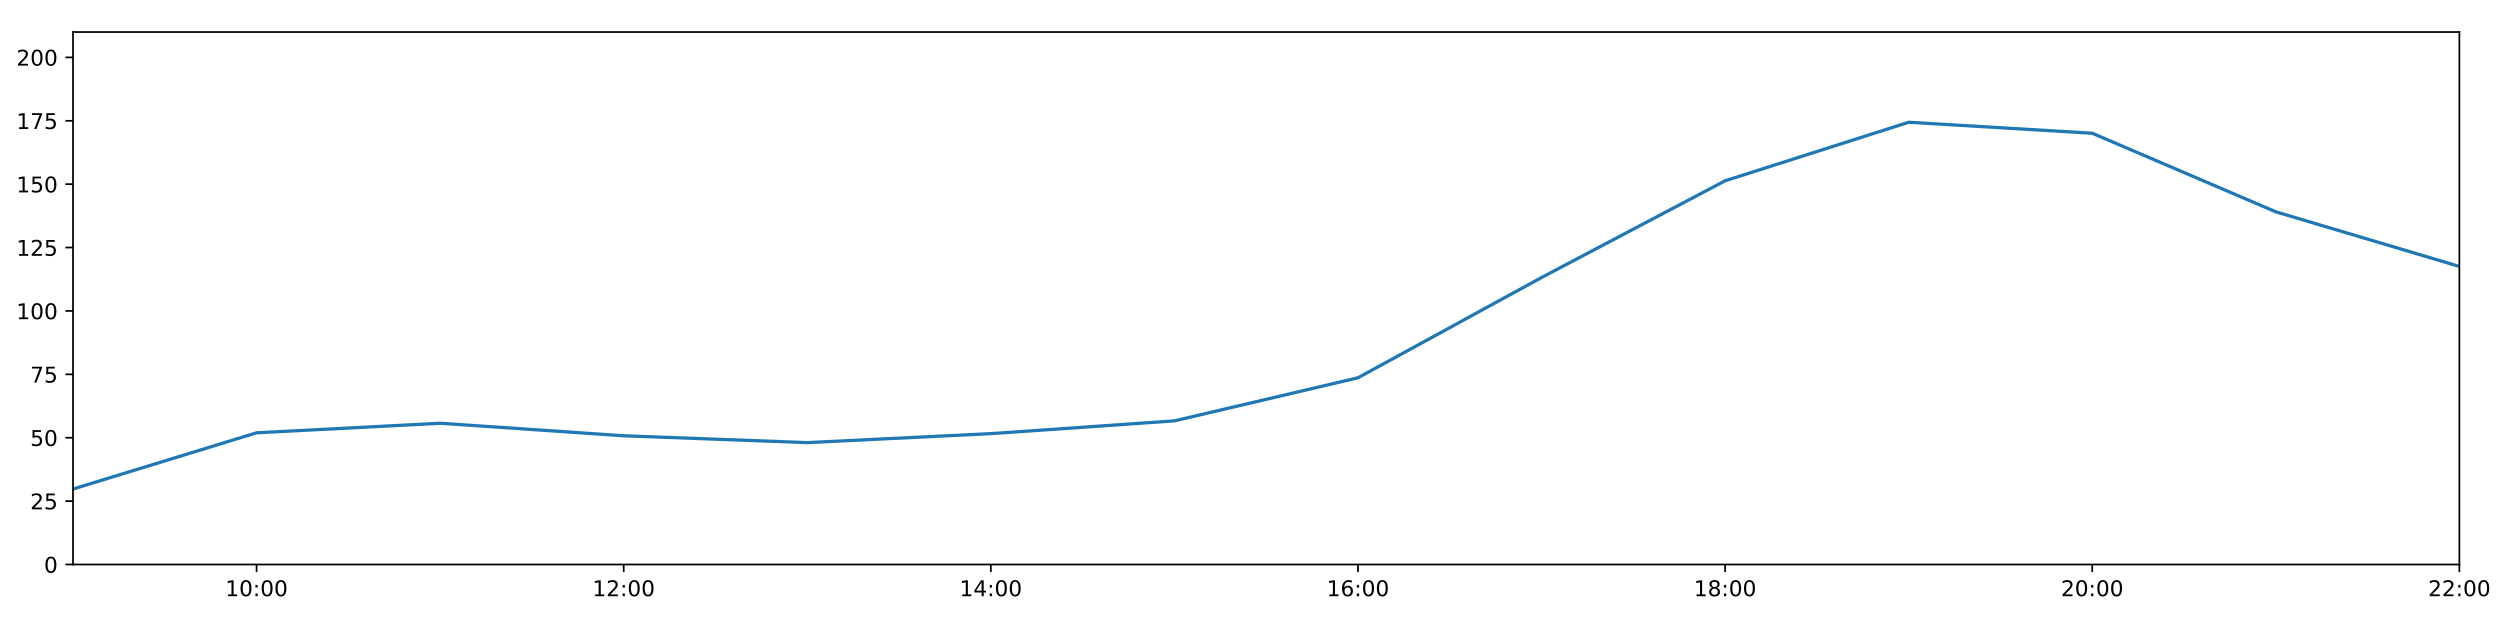
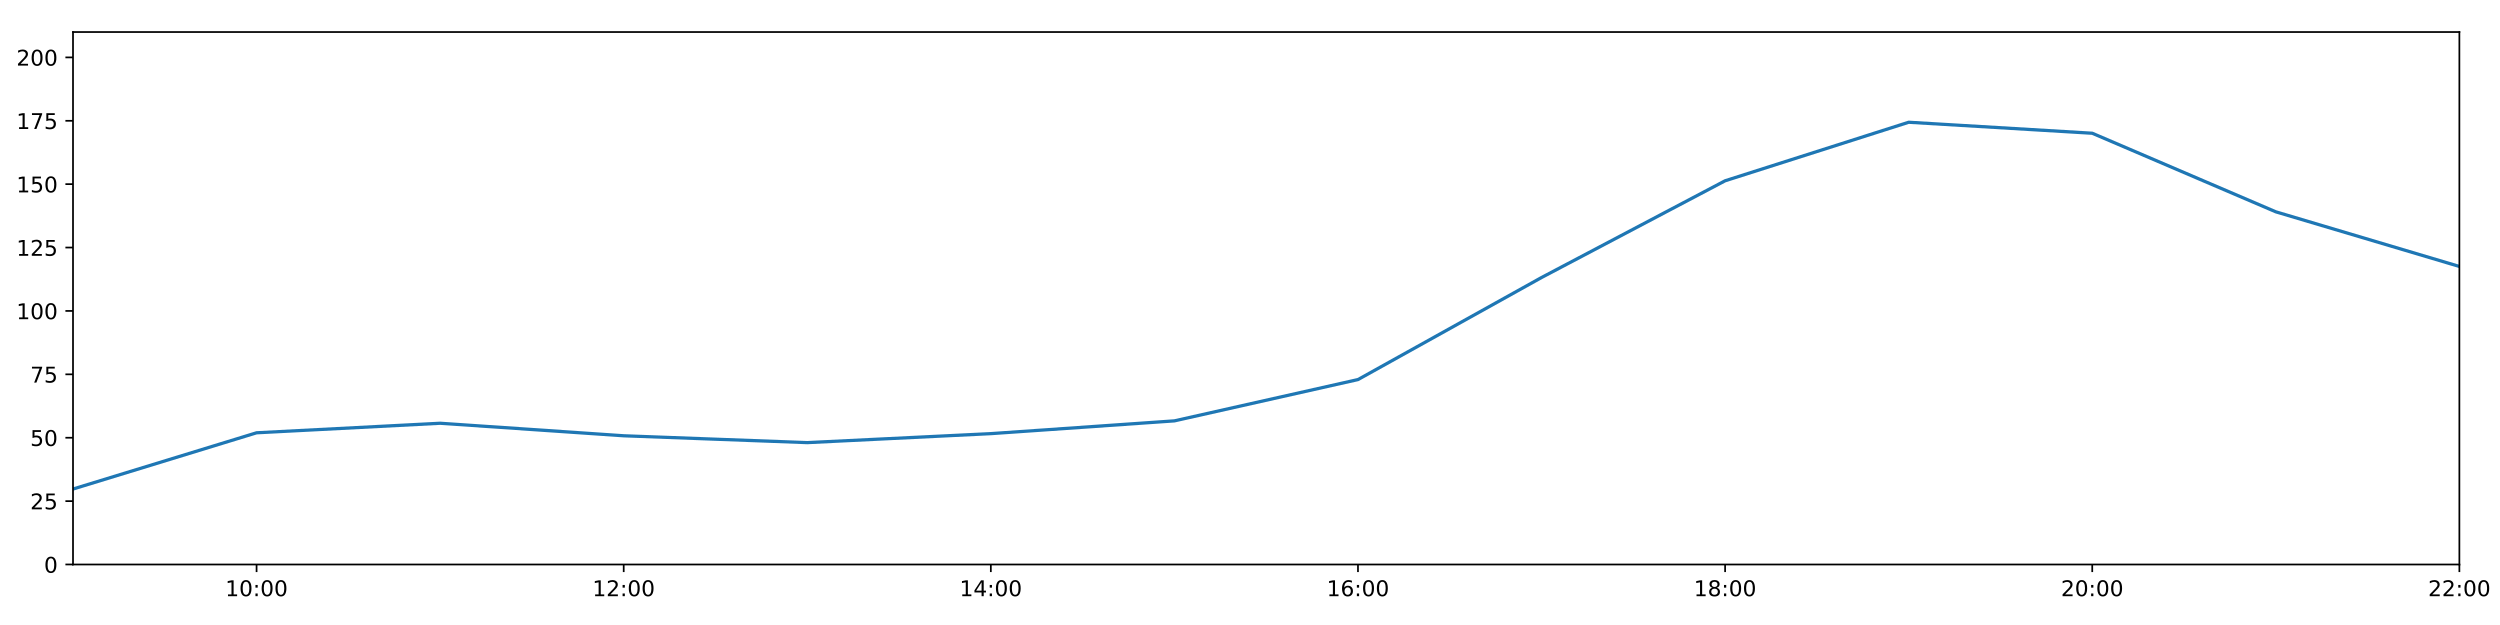
<svg xmlns="http://www.w3.org/2000/svg" xmlns:xlink="http://www.w3.org/1999/xlink" height="288pt" version="1.1" viewBox="0 0 1152 288" width="1152pt">
  <defs>
    <style type="text/css">
*{stroke-linecap:butt;stroke-linejoin:round;}
  </style>
  </defs>
  <g id="figure_1">
    <g id="patch_1">
      <path d="M 0 288  L 1152 288  L 1152 0  L 0 0  z " style="fill:#ffffff;" />
    </g>
    <g id="axes_1">
      <g id="patch_2">
        <path d="M 33.64 260.12  L 1133.28 260.12  L 1133.28 14.76  L 33.64 14.76  z " style="fill:#ffffff;" />
      </g>
      <g id="matplotlib.axis_1">
        <g id="xtick_1">
          <g id="line2d_1">
            <defs>
-               <path d="M 0 0  L 0 3.5  " id="md86b845a09" style="stroke:#000000;stroke-width:0.8;" />
-             </defs>
-             <g>
-               <use style="stroke:#000000;stroke-width:0.8;" x="118.228" xlink:href="#md86b845a09" y="260.12" />
+               <path d="M 0 0  L 0 3.5  " id="m7e33eb65a1" style="stroke:#000000;stroke-width:0.8;" />
+             </defs>
+             <g>
+               <use style="stroke:#000000;stroke-width:0.8;" x="118.228" xlink:href="#m7e33eb65a1" y="260.12" />
            </g>
          </g>
          <g id="text_1">
            <defs>
              <path d="M 12.406 8.297  L 28.516 8.297  L 28.516 63.922  L 10.984 60.406  L 10.984 69.391  L 28.422 72.906  L 38.281 72.906  L 38.281 8.297  L 54.391 8.297  L 54.391 0  L 12.406 0  z " id="DejaVuSans-49" />
              <path d="M 31.781 66.406  Q 24.172 66.406 20.328 58.906  Q 16.5 51.422 16.5 36.375  Q 16.5 21.391 20.328 13.891  Q 24.172 6.391 31.781 6.391  Q 39.453 6.391 43.281 13.891  Q 47.125 21.391 47.125 36.375  Q 47.125 51.422 43.281 58.906  Q 39.453 66.406 31.781 66.406  z M 31.781 74.219  Q 44.047 74.219 50.516 64.516  Q 56.984 54.828 56.984 36.375  Q 56.984 17.969 50.516 8.266  Q 44.047 -1.422 31.781 -1.422  Q 19.531 -1.422 13.062 8.266  Q 6.594 17.969 6.594 36.375  Q 6.594 54.828 13.062 64.516  Q 19.531 74.219 31.781 74.219  z " id="DejaVuSans-48" />
              <path d="M 11.719 12.406  L 22.016 12.406  L 22.016 0  L 11.719 0  z M 11.719 51.703  L 22.016 51.703  L 22.016 39.312  L 11.719 39.312  z " id="DejaVuSans-58" />
            </defs>
            <g transform="translate(103.8183 274.7184)scale(0.1 -0.1)">
              <use xlink:href="#DejaVuSans-49" />
              <use x="63.623" xlink:href="#DejaVuSans-48" />
              <use x="127.246" xlink:href="#DejaVuSans-58" />
              <use x="160.938" xlink:href="#DejaVuSans-48" />
              <use x="224.561" xlink:href="#DejaVuSans-48" />
            </g>
          </g>
        </g>
        <g id="xtick_2">
          <g id="line2d_2">
            <g>
-               <use style="stroke:#000000;stroke-width:0.8;" x="287.403" xlink:href="#md86b845a09" y="260.12" />
+               <use style="stroke:#000000;stroke-width:0.8;" x="287.403" xlink:href="#m7e33eb65a1" y="260.12" />
            </g>
          </g>
          <g id="text_2">
            <defs>
              <path d="M 19.188 8.297  L 53.609 8.297  L 53.609 0  L 7.328 0  L 7.328 8.297  Q 12.938 14.109 22.625 23.891  Q 32.328 33.688 34.812 36.531  Q 39.547 41.844 41.422 45.531  Q 43.312 49.219 43.312 52.781  Q 43.312 58.594 39.234 62.25  Q 35.156 65.922 28.609 65.922  Q 23.969 65.922 18.812 64.312  Q 13.672 62.703 7.812 59.422  L 7.812 69.391  Q 13.766 71.781 18.938 73  Q 24.125 74.219 28.422 74.219  Q 39.75 74.219 46.484 68.547  Q 53.219 62.891 53.219 53.422  Q 53.219 48.922 51.531 44.891  Q 49.859 40.875 45.406 35.406  Q 44.188 33.984 37.641 27.219  Q 31.109 20.453 19.188 8.297  z " id="DejaVuSans-50" />
            </defs>
            <g transform="translate(272.9937 274.7184)scale(0.1 -0.1)">
              <use xlink:href="#DejaVuSans-49" />
              <use x="63.623" xlink:href="#DejaVuSans-50" />
              <use x="127.246" xlink:href="#DejaVuSans-58" />
              <use x="160.938" xlink:href="#DejaVuSans-48" />
              <use x="224.561" xlink:href="#DejaVuSans-48" />
            </g>
          </g>
        </g>
        <g id="xtick_3">
          <g id="line2d_3">
            <g>
-               <use style="stroke:#000000;stroke-width:0.8;" x="456.578" xlink:href="#md86b845a09" y="260.12" />
+               <use style="stroke:#000000;stroke-width:0.8;" x="456.578" xlink:href="#m7e33eb65a1" y="260.12" />
            </g>
          </g>
          <g id="text_3">
            <defs>
              <path d="M 37.797 64.312  L 12.891 25.391  L 37.797 25.391  z M 35.203 72.906  L 47.609 72.906  L 47.609 25.391  L 58.016 25.391  L 58.016 17.188  L 47.609 17.188  L 47.609 0  L 37.797 0  L 37.797 17.188  L 4.891 17.188  L 4.891 26.703  z " id="DejaVuSans-52" />
            </defs>
            <g transform="translate(442.1691 274.7184)scale(0.1 -0.1)">
              <use xlink:href="#DejaVuSans-49" />
              <use x="63.623" xlink:href="#DejaVuSans-52" />
              <use x="127.246" xlink:href="#DejaVuSans-58" />
              <use x="160.938" xlink:href="#DejaVuSans-48" />
              <use x="224.561" xlink:href="#DejaVuSans-48" />
            </g>
          </g>
        </g>
        <g id="xtick_4">
          <g id="line2d_4">
            <g>
-               <use style="stroke:#000000;stroke-width:0.8;" x="625.754" xlink:href="#md86b845a09" y="260.12" />
+               <use style="stroke:#000000;stroke-width:0.8;" x="625.754" xlink:href="#m7e33eb65a1" y="260.12" />
            </g>
          </g>
          <g id="text_4">
            <defs>
              <path d="M 33.016 40.375  Q 26.375 40.375 22.484 35.828  Q 18.609 31.297 18.609 23.391  Q 18.609 15.531 22.484 10.953  Q 26.375 6.391 33.016 6.391  Q 39.656 6.391 43.531 10.953  Q 47.406 15.531 47.406 23.391  Q 47.406 31.297 43.531 35.828  Q 39.656 40.375 33.016 40.375  z M 52.594 71.297  L 52.594 62.312  Q 48.875 64.062 45.094 64.984  Q 41.312 65.922 37.594 65.922  Q 27.828 65.922 22.672 59.328  Q 17.531 52.734 16.797 39.406  Q 19.672 43.656 24.016 45.922  Q 28.375 48.188 33.594 48.188  Q 44.578 48.188 50.953 41.516  Q 57.328 34.859 57.328 23.391  Q 57.328 12.156 50.688 5.359  Q 44.047 -1.422 33.016 -1.422  Q 20.359 -1.422 13.672 8.266  Q 6.984 17.969 6.984 36.375  Q 6.984 53.656 15.188 63.938  Q 23.391 74.219 37.203 74.219  Q 40.922 74.219 44.703 73.484  Q 48.484 72.75 52.594 71.297  z " id="DejaVuSans-54" />
            </defs>
            <g transform="translate(611.3445 274.7184)scale(0.1 -0.1)">
              <use xlink:href="#DejaVuSans-49" />
              <use x="63.623" xlink:href="#DejaVuSans-54" />
              <use x="127.246" xlink:href="#DejaVuSans-58" />
              <use x="160.938" xlink:href="#DejaVuSans-48" />
              <use x="224.561" xlink:href="#DejaVuSans-48" />
            </g>
          </g>
        </g>
        <g id="xtick_5">
          <g id="line2d_5">
            <g>
-               <use style="stroke:#000000;stroke-width:0.8;" x="794.929" xlink:href="#md86b845a09" y="260.12" />
+               <use style="stroke:#000000;stroke-width:0.8;" x="794.929" xlink:href="#m7e33eb65a1" y="260.12" />
            </g>
          </g>
          <g id="text_5">
            <defs>
              <path d="M 31.781 34.625  Q 24.75 34.625 20.719 30.859  Q 16.703 27.094 16.703 20.516  Q 16.703 13.922 20.719 10.156  Q 24.75 6.391 31.781 6.391  Q 38.812 6.391 42.859 10.172  Q 46.922 13.969 46.922 20.516  Q 46.922 27.094 42.891 30.859  Q 38.875 34.625 31.781 34.625  z M 21.922 38.812  Q 15.578 40.375 12.031 44.719  Q 8.5 49.078 8.5 55.328  Q 8.5 64.062 14.719 69.141  Q 20.953 74.219 31.781 74.219  Q 42.672 74.219 48.875 69.141  Q 55.078 64.062 55.078 55.328  Q 55.078 49.078 51.531 44.719  Q 48 40.375 41.703 38.812  Q 48.828 37.156 52.797 32.312  Q 56.781 27.484 56.781 20.516  Q 56.781 9.906 50.312 4.234  Q 43.844 -1.422 31.781 -1.422  Q 19.734 -1.422 13.25 4.234  Q 6.781 9.906 6.781 20.516  Q 6.781 27.484 10.781 32.312  Q 14.797 37.156 21.922 38.812  z M 18.312 54.391  Q 18.312 48.734 21.844 45.562  Q 25.391 42.391 31.781 42.391  Q 38.141 42.391 41.719 45.562  Q 45.312 48.734 45.312 54.391  Q 45.312 60.062 41.719 63.234  Q 38.141 66.406 31.781 66.406  Q 25.391 66.406 21.844 63.234  Q 18.312 60.062 18.312 54.391  z " id="DejaVuSans-56" />
            </defs>
            <g transform="translate(780.5199 274.7184)scale(0.1 -0.1)">
              <use xlink:href="#DejaVuSans-49" />
              <use x="63.623" xlink:href="#DejaVuSans-56" />
              <use x="127.246" xlink:href="#DejaVuSans-58" />
              <use x="160.938" xlink:href="#DejaVuSans-48" />
              <use x="224.561" xlink:href="#DejaVuSans-48" />
            </g>
          </g>
        </g>
        <g id="xtick_6">
          <g id="line2d_6">
            <g>
-               <use style="stroke:#000000;stroke-width:0.8;" x="964.105" xlink:href="#md86b845a09" y="260.12" />
+               <use style="stroke:#000000;stroke-width:0.8;" x="964.105" xlink:href="#m7e33eb65a1" y="260.12" />
            </g>
          </g>
          <g id="text_6">
            <g transform="translate(949.6952 274.7184)scale(0.1 -0.1)">
              <use xlink:href="#DejaVuSans-50" />
              <use x="63.623" xlink:href="#DejaVuSans-48" />
              <use x="127.246" xlink:href="#DejaVuSans-58" />
              <use x="160.938" xlink:href="#DejaVuSans-48" />
              <use x="224.561" xlink:href="#DejaVuSans-48" />
            </g>
          </g>
        </g>
        <g id="xtick_7">
          <g id="line2d_7">
            <g>
-               <use style="stroke:#000000;stroke-width:0.8;" x="1133.28" xlink:href="#md86b845a09" y="260.12" />
+               <use style="stroke:#000000;stroke-width:0.8;" x="1133.28" xlink:href="#m7e33eb65a1" y="260.12" />
            </g>
          </g>
          <g id="text_7">
            <g transform="translate(1118.871 274.7184)scale(0.1 -0.1)">
              <use xlink:href="#DejaVuSans-50" />
              <use x="63.623" xlink:href="#DejaVuSans-50" />
              <use x="127.246" xlink:href="#DejaVuSans-58" />
              <use x="160.938" xlink:href="#DejaVuSans-48" />
              <use x="224.561" xlink:href="#DejaVuSans-48" />
            </g>
          </g>
        </g>
      </g>
      <g id="matplotlib.axis_2">
        <g id="ytick_1">
          <g id="line2d_8">
            <defs>
-               <path d="M 0 0  L -3.5 0  " id="ma1be2cebfb" style="stroke:#000000;stroke-width:0.8;" />
-             </defs>
-             <g>
-               <use style="stroke:#000000;stroke-width:0.8;" x="33.64" xlink:href="#ma1be2cebfb" y="260.12" />
+               <path d="M 0 0  L -3.5 0  " id="m388f5aaab7" style="stroke:#000000;stroke-width:0.8;" />
+             </defs>
+             <g>
+               <use style="stroke:#000000;stroke-width:0.8;" x="33.64" xlink:href="#m388f5aaab7" y="260.12" />
            </g>
          </g>
          <g id="text_8">
            <g transform="translate(20.2775 263.9192)scale(0.1 -0.1)">
              <use xlink:href="#DejaVuSans-48" />
            </g>
          </g>
        </g>
        <g id="ytick_2">
          <g id="line2d_9">
            <g>
-               <use style="stroke:#000000;stroke-width:0.8;" x="33.64" xlink:href="#ma1be2cebfb" y="230.91" />
+               <use style="stroke:#000000;stroke-width:0.8;" x="33.64" xlink:href="#m388f5aaab7" y="230.91" />
            </g>
          </g>
          <g id="text_9">
            <defs>
              <path d="M 10.797 72.906  L 49.516 72.906  L 49.516 64.594  L 19.828 64.594  L 19.828 46.734  Q 21.969 47.469 24.109 47.828  Q 26.266 48.188 28.422 48.188  Q 40.625 48.188 47.75 41.5  Q 54.891 34.812 54.891 23.391  Q 54.891 11.625 47.562 5.094  Q 40.234 -1.422 26.906 -1.422  Q 22.312 -1.422 17.547 -0.641  Q 12.797 0.141 7.719 1.703  L 7.719 11.625  Q 12.109 9.234 16.797 8.062  Q 21.484 6.891 26.703 6.891  Q 35.156 6.891 40.078 11.328  Q 45.016 15.766 45.016 23.391  Q 45.016 31 40.078 35.438  Q 35.156 39.891 26.703 39.891  Q 22.75 39.891 18.812 39.016  Q 14.891 38.141 10.797 36.281  z " id="DejaVuSans-53" />
            </defs>
            <g transform="translate(13.915 234.7097)scale(0.1 -0.1)">
              <use xlink:href="#DejaVuSans-50" />
              <use x="63.623" xlink:href="#DejaVuSans-53" />
            </g>
          </g>
        </g>
        <g id="ytick_3">
          <g id="line2d_10">
            <g>
-               <use style="stroke:#000000;stroke-width:0.8;" x="33.64" xlink:href="#ma1be2cebfb" y="201.701" />
+               <use style="stroke:#000000;stroke-width:0.8;" x="33.64" xlink:href="#m388f5aaab7" y="201.701" />
            </g>
          </g>
          <g id="text_10">
            <g transform="translate(13.915 205.5002)scale(0.1 -0.1)">
              <use xlink:href="#DejaVuSans-53" />
              <use x="63.623" xlink:href="#DejaVuSans-48" />
            </g>
          </g>
        </g>
        <g id="ytick_4">
          <g id="line2d_11">
            <g>
-               <use style="stroke:#000000;stroke-width:0.8;" x="33.64" xlink:href="#ma1be2cebfb" y="172.491" />
+               <use style="stroke:#000000;stroke-width:0.8;" x="33.64" xlink:href="#m388f5aaab7" y="172.491" />
            </g>
          </g>
          <g id="text_11">
            <defs>
              <path d="M 8.203 72.906  L 55.078 72.906  L 55.078 68.703  L 28.609 0  L 18.312 0  L 43.219 64.594  L 8.203 64.594  z " id="DejaVuSans-55" />
            </defs>
            <g transform="translate(13.915 176.2906)scale(0.1 -0.1)">
              <use xlink:href="#DejaVuSans-55" />
              <use x="63.623" xlink:href="#DejaVuSans-53" />
            </g>
          </g>
        </g>
        <g id="ytick_5">
          <g id="line2d_12">
            <g>
-               <use style="stroke:#000000;stroke-width:0.8;" x="33.64" xlink:href="#ma1be2cebfb" y="143.282" />
+               <use style="stroke:#000000;stroke-width:0.8;" x="33.64" xlink:href="#m388f5aaab7" y="143.282" />
            </g>
          </g>
          <g id="text_12">
            <g transform="translate(7.5525 147.0811)scale(0.1 -0.1)">
              <use xlink:href="#DejaVuSans-49" />
              <use x="63.623" xlink:href="#DejaVuSans-48" />
              <use x="127.246" xlink:href="#DejaVuSans-48" />
            </g>
          </g>
        </g>
        <g id="ytick_6">
          <g id="line2d_13">
            <g>
-               <use style="stroke:#000000;stroke-width:0.8;" x="33.64" xlink:href="#ma1be2cebfb" y="114.072" />
+               <use style="stroke:#000000;stroke-width:0.8;" x="33.64" xlink:href="#m388f5aaab7" y="114.072" />
            </g>
          </g>
          <g id="text_13">
            <g transform="translate(7.5525 117.8716)scale(0.1 -0.1)">
              <use xlink:href="#DejaVuSans-49" />
              <use x="63.623" xlink:href="#DejaVuSans-50" />
              <use x="127.246" xlink:href="#DejaVuSans-53" />
            </g>
          </g>
        </g>
        <g id="ytick_7">
          <g id="line2d_14">
            <g>
-               <use style="stroke:#000000;stroke-width:0.8;" x="33.64" xlink:href="#ma1be2cebfb" y="84.863" />
+               <use style="stroke:#000000;stroke-width:0.8;" x="33.64" xlink:href="#m388f5aaab7" y="84.863" />
            </g>
          </g>
          <g id="text_14">
            <g transform="translate(7.5525 88.66208)scale(0.1 -0.1)">
              <use xlink:href="#DejaVuSans-49" />
              <use x="63.623" xlink:href="#DejaVuSans-53" />
              <use x="127.246" xlink:href="#DejaVuSans-48" />
            </g>
          </g>
        </g>
        <g id="ytick_8">
          <g id="line2d_15">
            <g>
-               <use style="stroke:#000000;stroke-width:0.8;" x="33.64" xlink:href="#ma1be2cebfb" y="55.653" />
+               <use style="stroke:#000000;stroke-width:0.8;" x="33.64" xlink:href="#m388f5aaab7" y="55.653" />
            </g>
          </g>
          <g id="text_15">
            <g transform="translate(7.5525 59.45255)scale(0.1 -0.1)">
              <use xlink:href="#DejaVuSans-49" />
              <use x="63.623" xlink:href="#DejaVuSans-55" />
              <use x="127.246" xlink:href="#DejaVuSans-53" />
            </g>
          </g>
        </g>
        <g id="ytick_9">
          <g id="line2d_16">
            <g>
-               <use style="stroke:#000000;stroke-width:0.8;" x="33.64" xlink:href="#ma1be2cebfb" y="26.444" />
+               <use style="stroke:#000000;stroke-width:0.8;" x="33.64" xlink:href="#m388f5aaab7" y="26.444" />
            </g>
          </g>
          <g id="text_16">
            <g transform="translate(7.5525 30.24303)scale(0.1 -0.1)">
              <use xlink:href="#DejaVuSans-50" />
              <use x="63.623" xlink:href="#DejaVuSans-48" />
              <use x="127.246" xlink:href="#DejaVuSans-48" />
            </g>
          </g>
        </g>
      </g>
      <g id="line2d_17">
-         <path clip-path="url(#pfbe6d62e08)" d="M 33.64 225.343  L 118.228 199.429  L 202.815 195.034  L 287.403 200.807  L 371.991 203.96  L 456.578 199.819  L 541.166 193.935  L 625.754 174.077  L 710.342 127.881  L 794.929 83.305  L 879.517 56.335  L 964.105 61.398  L 1048.692 97.609  L 1133.28 122.782  " style="fill:none;stroke:#1f77b4;stroke-linecap:square;stroke-width:1.5;" />
+         <path clip-path="url(#p041830cbc7)" d="M 33.64 225.343  L 118.228 199.429  L 202.815 195.034  L 287.403 200.807  L 371.991 203.96  L 456.578 199.819  L 541.166 193.935  L 625.754 174.906  L 710.342 127.881  L 794.929 83.305  L 879.517 56.335  L 964.105 61.398  L 1048.692 97.609  L 1133.28 122.782  " style="fill:none;stroke:#1f77b4;stroke-linecap:square;stroke-width:1.5;" />
      </g>
      <g id="patch_3">
        <path d="M 33.64 260.12  L 33.64 14.76  " style="fill:none;stroke:#000000;stroke-linecap:square;stroke-linejoin:miter;stroke-width:0.8;" />
      </g>
      <g id="patch_4">
        <path d="M 1133.28 260.12  L 1133.28 14.76  " style="fill:none;stroke:#000000;stroke-linecap:square;stroke-linejoin:miter;stroke-width:0.8;" />
      </g>
      <g id="patch_5">
        <path d="M 33.64 260.12  L 1133.28 260.12  " style="fill:none;stroke:#000000;stroke-linecap:square;stroke-linejoin:miter;stroke-width:0.8;" />
      </g>
      <g id="patch_6">
        <path d="M 33.64 14.76  L 1133.28 14.76  " style="fill:none;stroke:#000000;stroke-linecap:square;stroke-linejoin:miter;stroke-width:0.8;" />
      </g>
    </g>
  </g>
  <defs>
-     <clipPath id="pfbe6d62e08">
+     <clipPath id="p041830cbc7">
      <rect height="245.36" width="1099.64" x="33.64" y="14.76" />
    </clipPath>
  </defs>
</svg>
